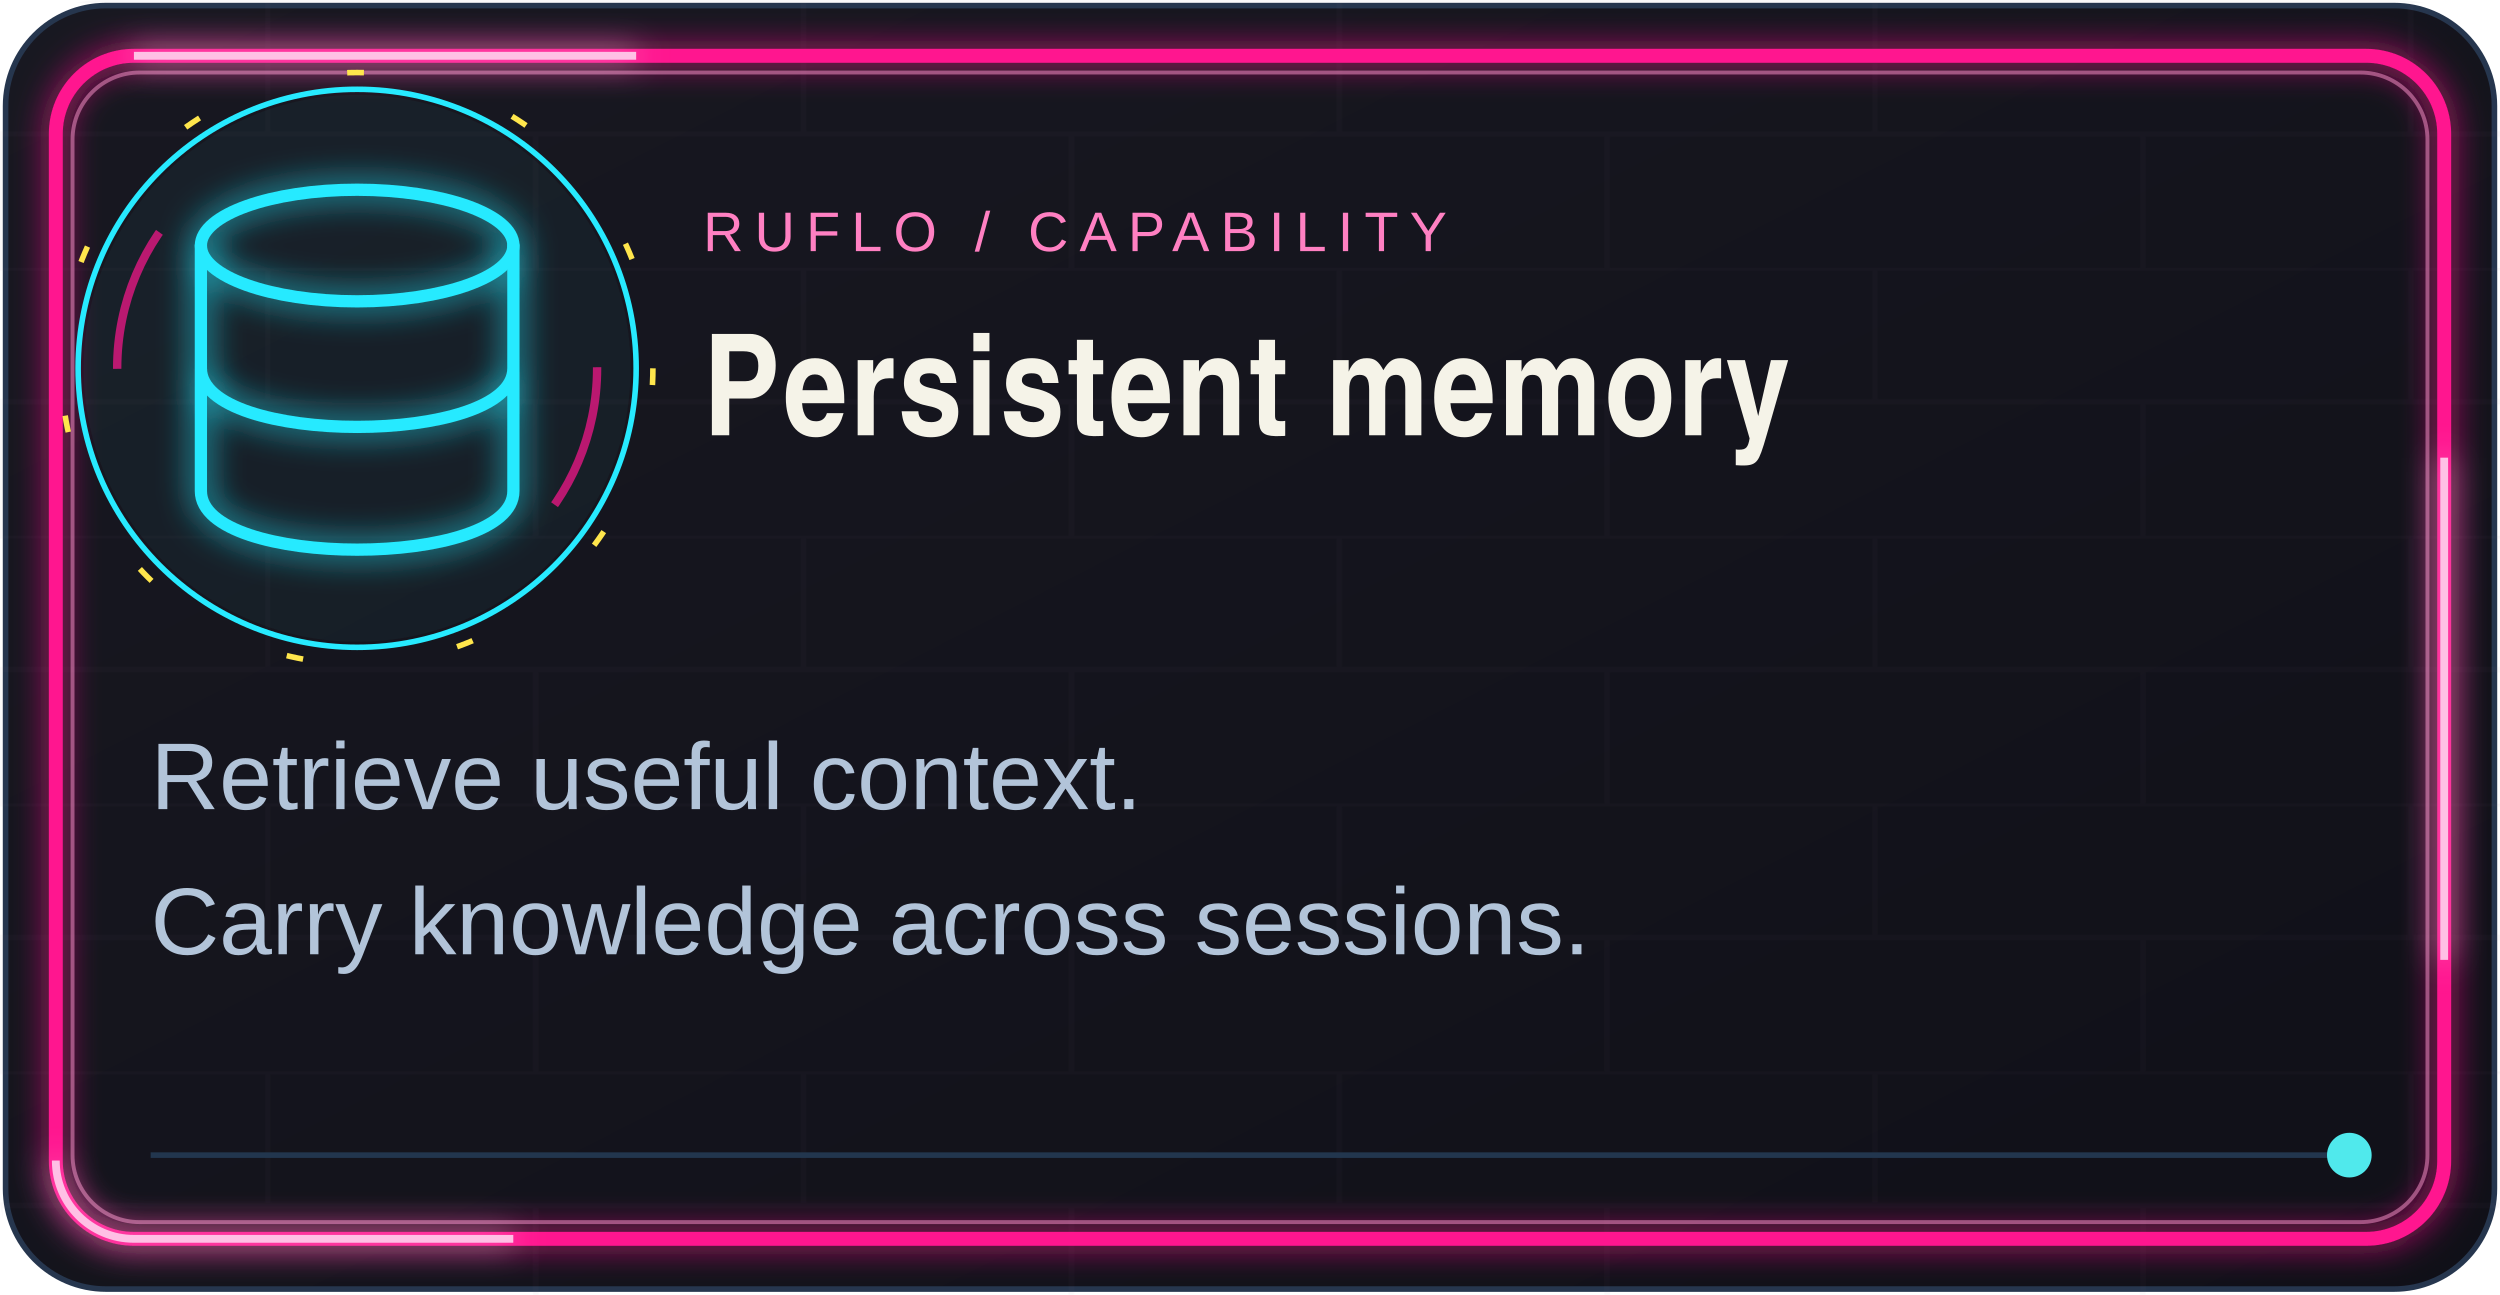
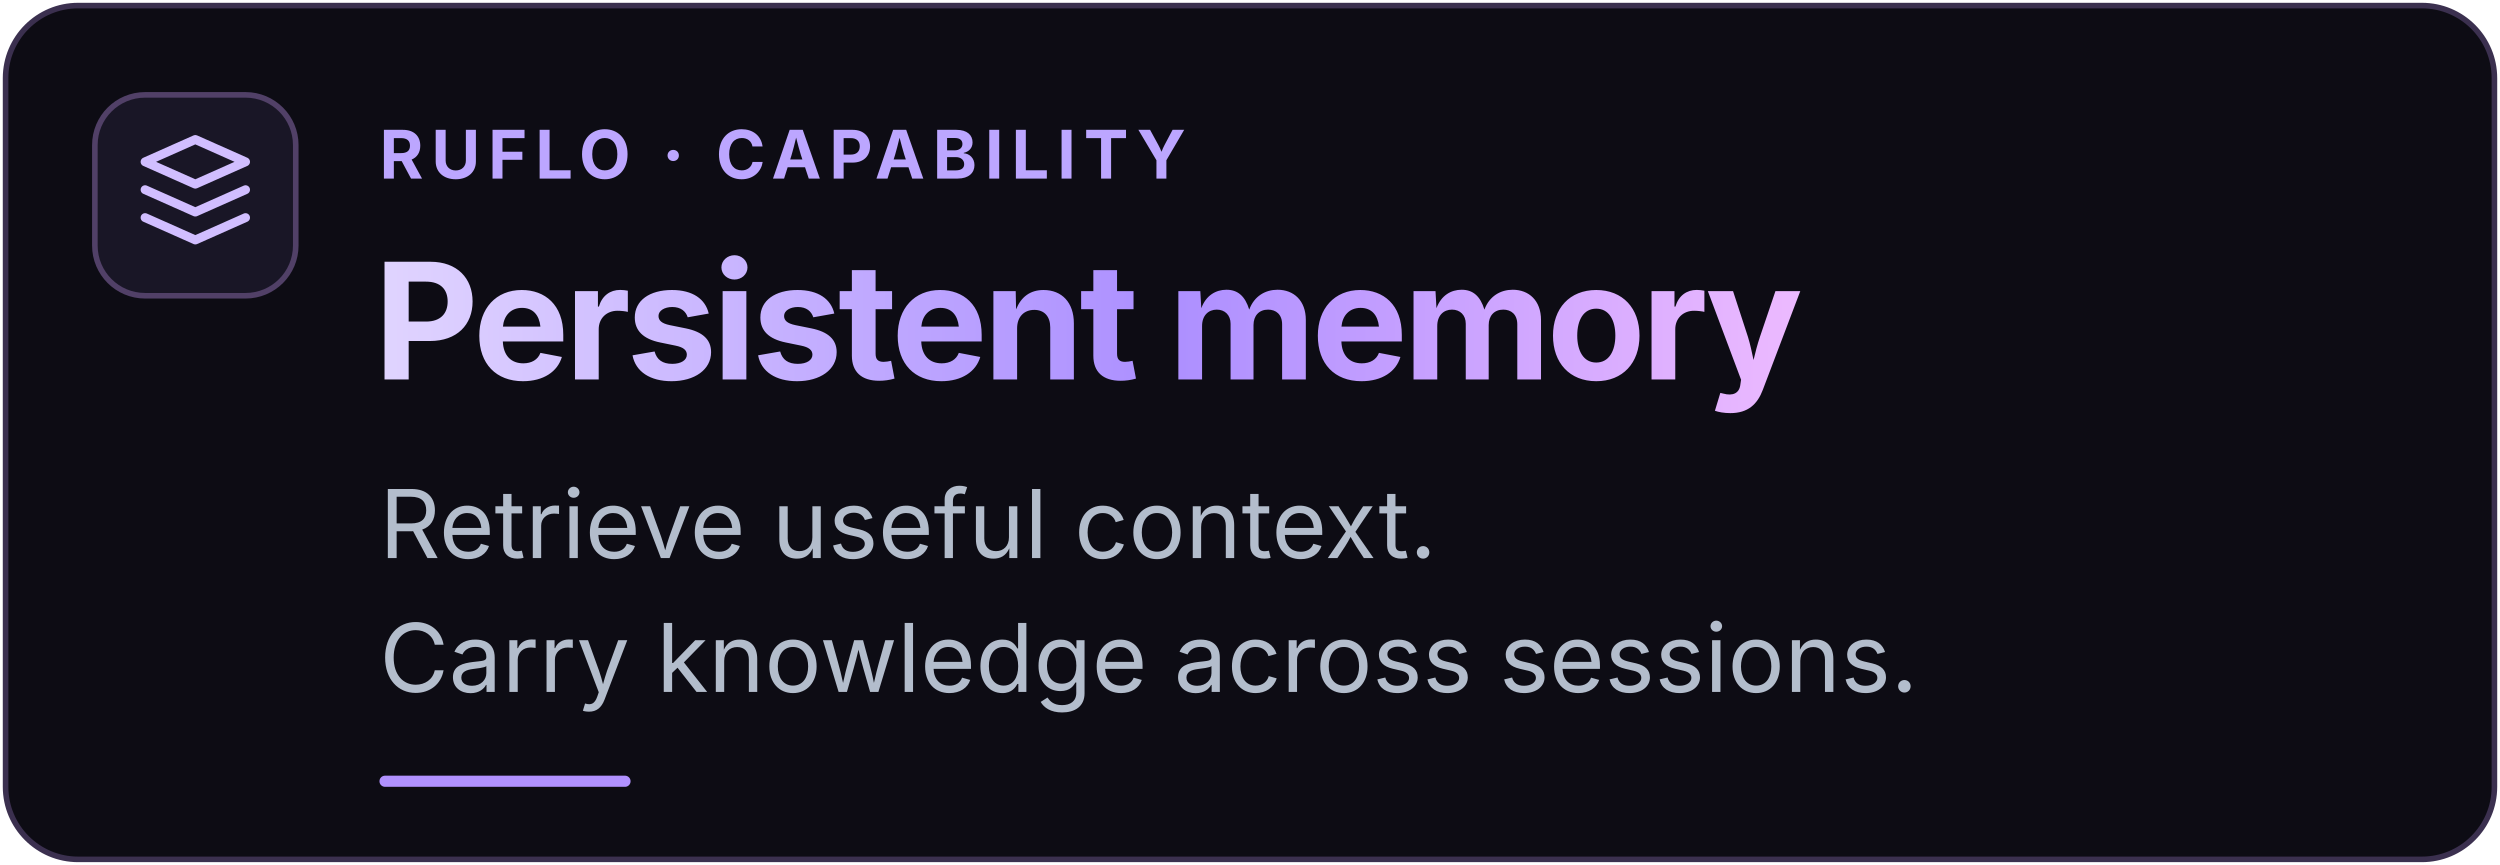
- <svg xmlns="http://www.w3.org/2000/svg" width="448" height="232" viewBox="0 0 448 232" role="img" aria-labelledby="title desc">
+ <svg xmlns="http://www.w3.org/2000/svg" width="448" height="155" viewBox="0 0 448 155" role="img" aria-labelledby="title desc">
  <defs>
-     <linearGradient id="bg" x2="1" y2="1">
-       <stop stop-color="#181821" />
-       <stop offset="1" stop-color="#101018" />
+     <linearGradient id="heading">
+       <stop stop-color="#e0d4ff" />
+       <stop offset=".55" stop-color="#ac8fff" />
+       <stop offset="1" stop-color="#edbaff" />
    </linearGradient>
-     <linearGradient id="neon">
-       <stop stop-color="#27eaff" />
-       <stop offset=".55" stop-color="#ffe32e" />
-       <stop offset="1" stop-color="#ff168f" />
-     </linearGradient>
-     <filter id="glow" x="-60%" y="-100%" width="220%" height="300%">
-       <feGaussianBlur stdDeviation="3" />
-       <feMerge>
-         <feMergeNode />
-         <feMergeNode in="SourceGraphic" />
-       </feMerge>
-     </filter>
-     <filter id="soft" x="-20%" y="-80%" width="140%" height="260%">
-       <feGaussianBlur stdDeviation="1.5" />
-       <feMerge>
-         <feMergeNode />
-         <feMergeNode in="SourceGraphic" />
-       </feMerge>
-     </filter>
-     <pattern id="grid" width="96" height="48" patternUnits="userSpaceOnUse">
-       <path d="M0 0H96M0 24H96M48 0V24M0 24V48M96 24V48" fill="none" stroke="#8d6683" stroke-opacity=".04" />
-     </pattern>
  </defs>
-   <style>text{font-family:Arial,Helvetica,sans-serif}.mono{font-family:monospace}.flow{stroke-dasharray:12 40;animation:flow 5s linear infinite;filter:url(#glow)}.tube{filter:url(#glow);animation:flicker 13s linear infinite}.tube2{filter:url(#glow);animation:flicker 17s 3s linear infinite}.gold{fill:#ffe64c;filter:url(#soft)}@keyframes flicker{0%,43%,45%,47%,100%{opacity:1}44%,46%{opacity:.55}}.orbit{transform-box:fill-box;transform-origin:center;animation:spin 14s linear infinite}.pulse{animation:pulse 3s ease-in-out infinite}.rise{animation:rise 7s ease-in-out infinite}@keyframes flow{to{stroke-dashoffset:-208}}@keyframes spin{to{transform:rotate(360deg)}}@keyframes pulse{0%,100%{opacity:.45}50%{opacity:1}}@keyframes rise{0%,100%{transform:translateY(0)}50%{transform:translateY(-5px)}}@media(prefers-reduced-motion:reduce){*{animation:none!important}}.rim{stroke-dasharray:90 390;animation:rim 9s linear infinite;filter:url(#glow)}.sweep{animation:sweep 8s ease-in-out infinite;opacity:.18}.halo{transform-box:fill-box;transform-origin:center;animation:halo 4s ease-out infinite}.equalizer{transform-box:fill-box;transform-origin:bottom;animation:eq 1.6s ease-in-out infinite alternate}@keyframes rim{to{stroke-dashoffset:-960}}@keyframes sweep{0%,100%{transform:translateX(-200px);opacity:0}30%,70%{opacity:.18}85%{transform:translateX(1100px);opacity:0}}@keyframes halo{0%{transform:scale(.8);opacity:0}25%{opacity:.4}100%{transform:scale(1.25);opacity:0}}@keyframes eq{from{transform:scaleY(.3)}to{transform:scaleY(1)}}@media(prefers-reduced-motion:reduce){*{animation:none!important}.sweep,.halo{display:none}}</style>
-   <rect x="1" y="1" width="446" height="230" rx="18" fill="url(#bg)" stroke="#26364e" />
-   <rect width="448" height="232" rx="18" fill="url(#grid)" />
-   <rect x="10" y="10" width="428" height="212" rx="14" fill="none" stroke="#ff168f" stroke-width="2.5" class="tube" />
-   <rect x="13" y="13" width="422" height="206" rx="12" fill="none" stroke="#ff9ad0" stroke-opacity=".5" stroke-width=".7" />
-   <rect class="rim" x="10" y="10" width="428" height="212" rx="14" fill="none" stroke="#ffc0e5" stroke-width="1.4" />
-   <g transform="translate(64 66)">
-     <circle class="pulse" r="49" fill="#36e5e9" fill-opacity=".045" />
-     <g class="tube2" fill="none" stroke="#26eaff" stroke-width="2.2" stroke-linecap="round" stroke-linejoin="round">
-       <ellipse cy="-22" rx="28" ry="10" />
-       <path d="M-28 -22V22C-28 36 28 36 28 22V-22M-28 0C-28 14 28 14 28 0" />
-       <path class="flow" d="M-40 0H-29M29 0H45" />
+   <style>@media(prefers-reduced-motion:no-preference){.draw{animation:draw 5.2s ease-in-out infinite;transform-box:fill-box;transform-origin:left center}.focus{animation:focus 5.2s ease-in-out infinite}@keyframes draw{0%{transform:scaleX(.15)}55%,100%{transform:scaleX(1)}}@keyframes focus{0%,100%{opacity:.6}45%,75%{opacity:1}}}</style>
+   <g font-family="Inter,Arial,sans-serif">
+     <rect x="1" y="1" width="446" height="153" rx="13" fill="#0d0c14" stroke="#3b304f" />
+     <rect x="17" y="17" width="36" height="36" rx="9" fill="#191626" stroke="#514067" />
+     <path transform="translate(23 23)" d="M3 6l9-4 9 4-9 4z M3 11l9 4 9-4 M3 16l9 4 9-4" fill="none" stroke="#d1beff" stroke-width="1.6" stroke-linecap="round" stroke-linejoin="round" />
+     <text x="68" y="32" font-size="12" font-weight="700" letter-spacing="1.4" fill="#bca6ff">RUFLO · CAPABILITY</text>
+     <text x="67" y="68" font-size="29" font-weight="700" letter-spacing="-0.8" fill="url(#heading)">Persistent memory</text>
+     <text x="68" y="100" font-size="17" font-weight="400" letter-spacing="0" fill="#b3bdcc">Retrieve useful context.</text>
+     <text x="68" y="124" font-size="17" font-weight="400" letter-spacing="0" fill="#b3bdcc">Carry knowledge across sessions.</text>
+     <g class="draw">
+       <rect x="68" y="139" width="45" height="2" rx="1" fill="#b191ff" stroke="none" />
    </g>
-     <circle class="halo" r="50" fill="none" stroke="#27eaff" stroke-width="1" />
-     <circle class="orbit" style="animation-direction:reverse;animation-duration:21s" r="53" fill="none" stroke="#ffe64c" stroke-width="1" stroke-dasharray="3 28" />
-     <circle class="orbit" r="43" fill="none" stroke="#ff168f" stroke-width="1.5" stroke-dasharray="26 109" opacity=".7" />
  </g>
-   <text x="126" y="45" fill="#ff80c2" font-size="10" letter-spacing="2">RUFLO / CAPABILITY</text>
-   <g transform="translate(126.0 78.0)" aria-label="Persistent memory">
-     <path d="M4.681 -6.578H8.248C11.132 -6.578 13.004 -8.931 13.004 -12.524C13.004 -15.964 11.183 -18.165 8.374 -18.165H1.569V0.0H4.681ZM4.681 -9.69V-15.053H7.16C9.108 -15.053 9.892 -14.32 9.892 -12.448C9.892 -10.575 9.133 -9.69 7.565 -9.69ZM22.182 -3.972C21.904 -3.011 21.246 -2.505 20.259 -2.505C18.691 -2.505 17.906 -3.491 17.729 -5.743H25.294V-6.376C25.294 -11.157 23.422 -13.814 20.057 -13.814C16.768 -13.814 14.82 -11.183 14.82 -6.78C14.82 -2.226 16.768 0.354 20.209 0.354C21.448 0.354 22.486 0.0 23.321 -0.734C24.257 -1.518 24.687 -2.302 25.168 -3.972ZM17.805 -8.071C18.058 -10.019 18.741 -10.904 20.032 -10.904C21.347 -10.904 22.106 -9.968 22.309 -8.071ZM27.692 0.0H30.576V-7.008C30.576 -9.184 31.461 -10.221 33.384 -10.221C33.713 -10.221 33.865 -10.221 34.118 -10.171V-13.763L33.991 -13.788C33.688 -13.814 33.688 -13.814 33.536 -13.814C32.119 -13.814 31.335 -13.105 30.475 -11.056V-13.46H27.692ZM45.396 -9.361C45.168 -11.233 44.788 -12.093 43.878 -12.827C43.093 -13.46 41.929 -13.814 40.563 -13.814C38.716 -13.814 37.401 -13.181 36.642 -11.891C36.212 -11.157 35.984 -10.272 35.984 -9.336C35.984 -7.084 37.35 -5.819 40.411 -5.237C42.056 -4.908 42.815 -4.453 42.815 -3.744C42.815 -2.884 42.081 -2.353 40.917 -2.353C39.349 -2.353 38.615 -2.96 38.565 -4.301H35.579C35.756 -2.454 36.11 -1.619 37.072 -0.81C37.983 -0.076 39.324 0.354 40.816 0.354C43.878 0.354 45.724 -1.366 45.724 -4.2C45.724 -4.984 45.547 -5.692 45.218 -6.249C44.662 -7.185 43.119 -7.995 41.196 -8.374C39.526 -8.678 38.818 -9.133 38.818 -9.842C38.818 -10.677 39.425 -11.107 40.563 -11.107C41.854 -11.107 42.334 -10.677 42.537 -9.361ZM48.425 -13.46V0.0H51.31V-13.46ZM51.31 -18.343H48.425V-15.053H51.31ZM63.701 -9.361C63.473 -11.233 63.094 -12.093 62.183 -12.827C61.398 -13.46 60.235 -13.814 58.868 -13.814C57.022 -13.814 55.706 -13.181 54.947 -11.891C54.517 -11.157 54.289 -10.272 54.289 -9.336C54.289 -7.084 55.655 -5.819 58.717 -5.237C60.361 -4.908 61.12 -4.453 61.12 -3.744C61.12 -2.884 60.386 -2.353 59.223 -2.353C57.654 -2.353 56.92 -2.96 56.87 -4.301H53.884C54.061 -2.454 54.416 -1.619 55.377 -0.81C56.288 -0.076 57.629 0.354 59.121 0.354C62.183 0.354 64.03 -1.366 64.03 -4.2C64.03 -4.984 63.853 -5.692 63.524 -6.249C62.967 -7.185 61.424 -7.995 59.501 -8.374C57.831 -8.678 57.123 -9.133 57.123 -9.842C57.123 -10.677 57.73 -11.107 58.868 -11.107C60.159 -11.107 60.639 -10.677 60.842 -9.361ZM69.868 -17.103H66.984V-13.46H65.491V-10.93H66.984V-2.758C66.984 -0.632 67.717 0.101 69.919 0.152H70.298C70.652 0.152 70.829 0.152 71.411 0.127L71.69 0.101V-2.581C71.285 -2.53 71.259 -2.53 71.057 -2.53C70.045 -2.53 69.868 -2.682 69.868 -3.618V-10.93H71.69V-13.46H69.868ZM80.539 -3.972C80.26 -3.011 79.602 -2.505 78.616 -2.505C77.047 -2.505 76.263 -3.491 76.086 -5.743H83.65V-6.376C83.65 -11.157 81.778 -13.814 78.413 -13.814C75.124 -13.814 73.176 -11.183 73.176 -6.78C73.176 -2.226 75.124 0.354 78.565 0.354C79.805 0.354 80.842 0.0 81.677 -0.734C82.613 -1.518 83.043 -2.302 83.524 -3.972ZM76.162 -8.071C76.415 -10.019 77.098 -10.904 78.388 -10.904C79.704 -10.904 80.463 -9.968 80.665 -8.071ZM88.856 -13.46H86.073V0.0H88.957V-7.716C88.957 -9.639 89.843 -10.828 91.31 -10.828C92.626 -10.828 93.183 -10.044 93.183 -8.172V0.0H96.067V-9.31C96.067 -12.068 94.574 -13.814 92.246 -13.814C90.653 -13.814 89.641 -13.08 88.856 -11.41ZM102.487 -17.103H99.603V-13.46H98.11V-10.93H99.603V-2.758C99.603 -0.632 100.336 0.101 102.538 0.152H102.917C103.271 0.152 103.448 0.152 104.03 0.127L104.309 0.101V-2.581C103.904 -2.53 103.878 -2.53 103.676 -2.53C102.664 -2.53 102.487 -2.682 102.487 -3.618V-10.93H104.309V-13.46H102.487ZM115.682 -13.46H112.899V0.0H115.783V-8.197C115.783 -9.943 116.39 -10.828 117.63 -10.828C118.895 -10.828 119.35 -10.12 119.35 -8.096V0.0H122.234V-8.071C122.234 -9.867 122.917 -10.828 124.182 -10.828C125.27 -10.828 125.827 -9.918 125.827 -8.172V0.0H128.711V-9.31C128.711 -12.018 127.218 -13.814 124.992 -13.814C123.626 -13.814 122.791 -13.232 121.905 -11.663C121.02 -13.308 120.311 -13.814 118.92 -13.814C117.351 -13.814 116.39 -13.08 115.682 -11.41ZM138.37 -3.972C138.091 -3.011 137.434 -2.505 136.447 -2.505C134.878 -2.505 134.094 -3.491 133.917 -5.743H141.482V-6.376C141.482 -11.157 139.609 -13.814 136.244 -13.814C132.955 -13.814 131.007 -11.183 131.007 -6.78C131.007 -2.226 132.955 0.354 136.396 0.354C137.636 0.354 138.673 0.0 139.508 -0.734C140.444 -1.518 140.874 -2.302 141.355 -3.972ZM133.993 -8.071C134.246 -10.019 134.929 -10.904 136.219 -10.904C137.535 -10.904 138.294 -9.968 138.496 -8.071ZM146.662 -13.46H143.879V0.0H146.763V-8.197C146.763 -9.943 147.37 -10.828 148.61 -10.828C149.875 -10.828 150.331 -10.12 150.331 -8.096V0.0H153.215V-8.071C153.215 -9.867 153.898 -10.828 155.163 -10.828C156.251 -10.828 156.807 -9.918 156.807 -8.172V0.0H159.691V-9.31C159.691 -12.018 158.199 -13.814 155.972 -13.814C154.606 -13.814 153.771 -13.232 152.886 -11.663C152 -13.308 151.292 -13.814 149.9 -13.814C148.332 -13.814 147.37 -13.08 146.662 -11.41ZM167.933 -13.814C164.417 -13.814 162.216 -11.081 162.216 -6.704C162.216 -2.429 164.442 0.354 167.857 0.354C171.273 0.354 173.499 -2.429 173.499 -6.704C173.499 -11.005 171.298 -13.814 167.933 -13.814ZM167.883 -10.828C169.578 -10.828 170.514 -9.361 170.514 -6.73C170.514 -4.073 169.578 -2.631 167.857 -2.631C166.137 -2.631 165.201 -4.073 165.201 -6.73C165.201 -9.412 166.137 -10.828 167.883 -10.828ZM175.998 0.0H178.882V-7.008C178.882 -9.184 179.768 -10.221 181.691 -10.221C182.019 -10.221 182.171 -10.221 182.424 -10.171V-13.763L182.298 -13.788C181.994 -13.814 181.994 -13.814 181.842 -13.814C180.425 -13.814 179.641 -13.105 178.781 -11.056V-13.46H175.998ZM194.436 -13.46H191.349L189.072 -3.441L186.694 -13.46H183.456L187.529 0.557C187.25 2.201 186.896 2.581 185.657 2.581C185.404 2.581 185.277 2.581 185.049 2.53V5.364C185.91 5.414 186.061 5.414 186.441 5.414C187.731 5.414 188.414 5.161 188.92 4.478C189.376 3.871 189.78 2.783 190.641 -0.228Z" fill="#f5f3e8" />
-   </g>
-   <text x="27" y="145" fill="#b2c4d9" font-size="17">Retrieve useful context.</text>
-   <text x="27" y="171" fill="#b2c4d9" font-size="17">Carry knowledge across sessions.</text>
-   <path d="M27 207H421" stroke="#22364e" />
-   <path class="flow" d="M27 207H421" stroke="url(#neon)" stroke-width="2" />
-   <circle class="pulse" cx="421" cy="207" r="4" fill="#50e9ec" />
</svg>
